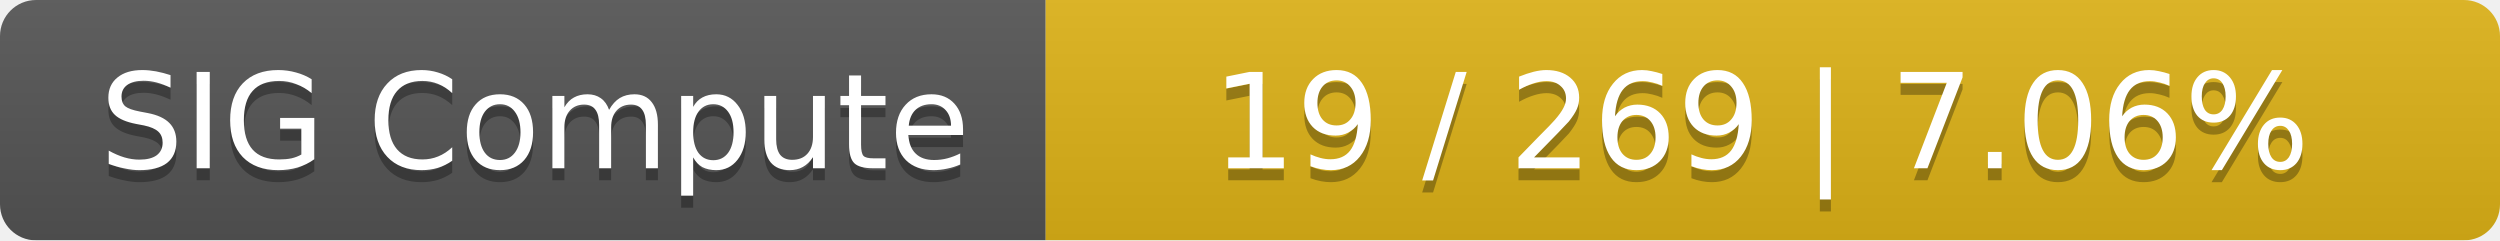
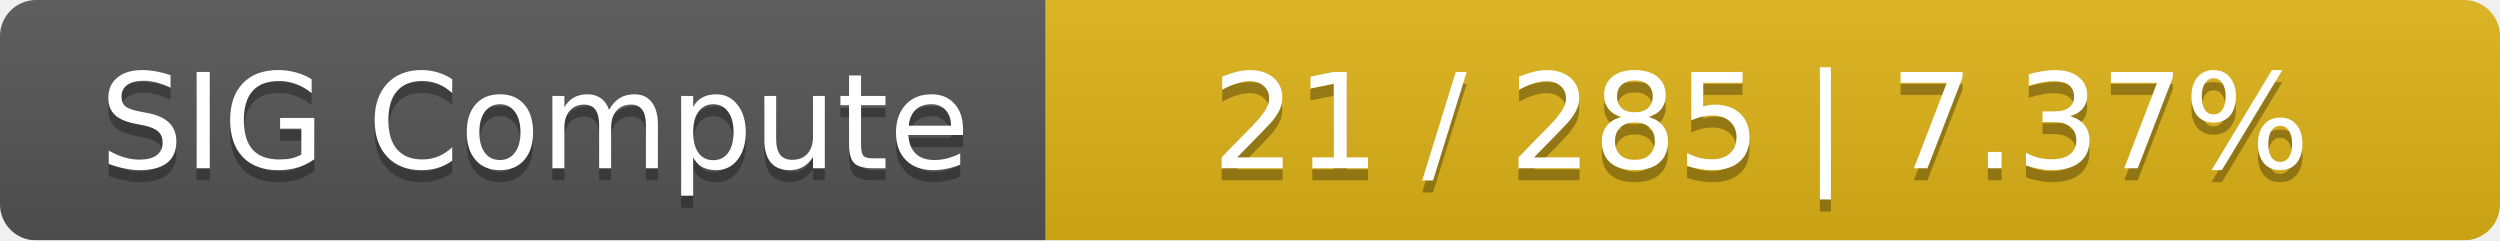
<svg xmlns="http://www.w3.org/2000/svg" width="208" height="20">
  <linearGradient id="smooth" x2="0" y2="100%">
    <stop offset="0" stop-color="#bbb" stop-opacity=".1" />
    <stop offset="1" stop-opacity=".1" />
  </linearGradient>
  <mask id="round">
    <rect width="208" height="20" rx="3" fill="#fff" />
  </mask>
  <g mask="url(#round)">
    <rect width="87" height="20" fill="#555" />
    <rect x="87" width="121" height="20" fill="#dfb317" />
    <rect width="208" height="20" fill="url(#smooth)" />
  </g>
  <g fill="#fff" text-anchor="middle" font-family="DejaVu Sans,Verdana,Geneva,sans-serif" font-size="11">
    <text x="44.5" y="15" fill="#010101" fill-opacity=".3">SIG Compute</text>
    <text x="44.5" y="14">SIG Compute</text>
-     <text x="146.5" y="15" fill="#010101" fill-opacity=".3">19 / 269    |    7.06%</text>
-     <text x="146.5" y="14">19 / 269    |    7.06%</text>
+     <text x="146.5" y="15" fill="#010101" fill-opacity=".3">21 / 285    |    7.37%</text>
+     <text x="146.5" y="14">21 / 285    |    7.37%</text>
  </g>
</svg>
